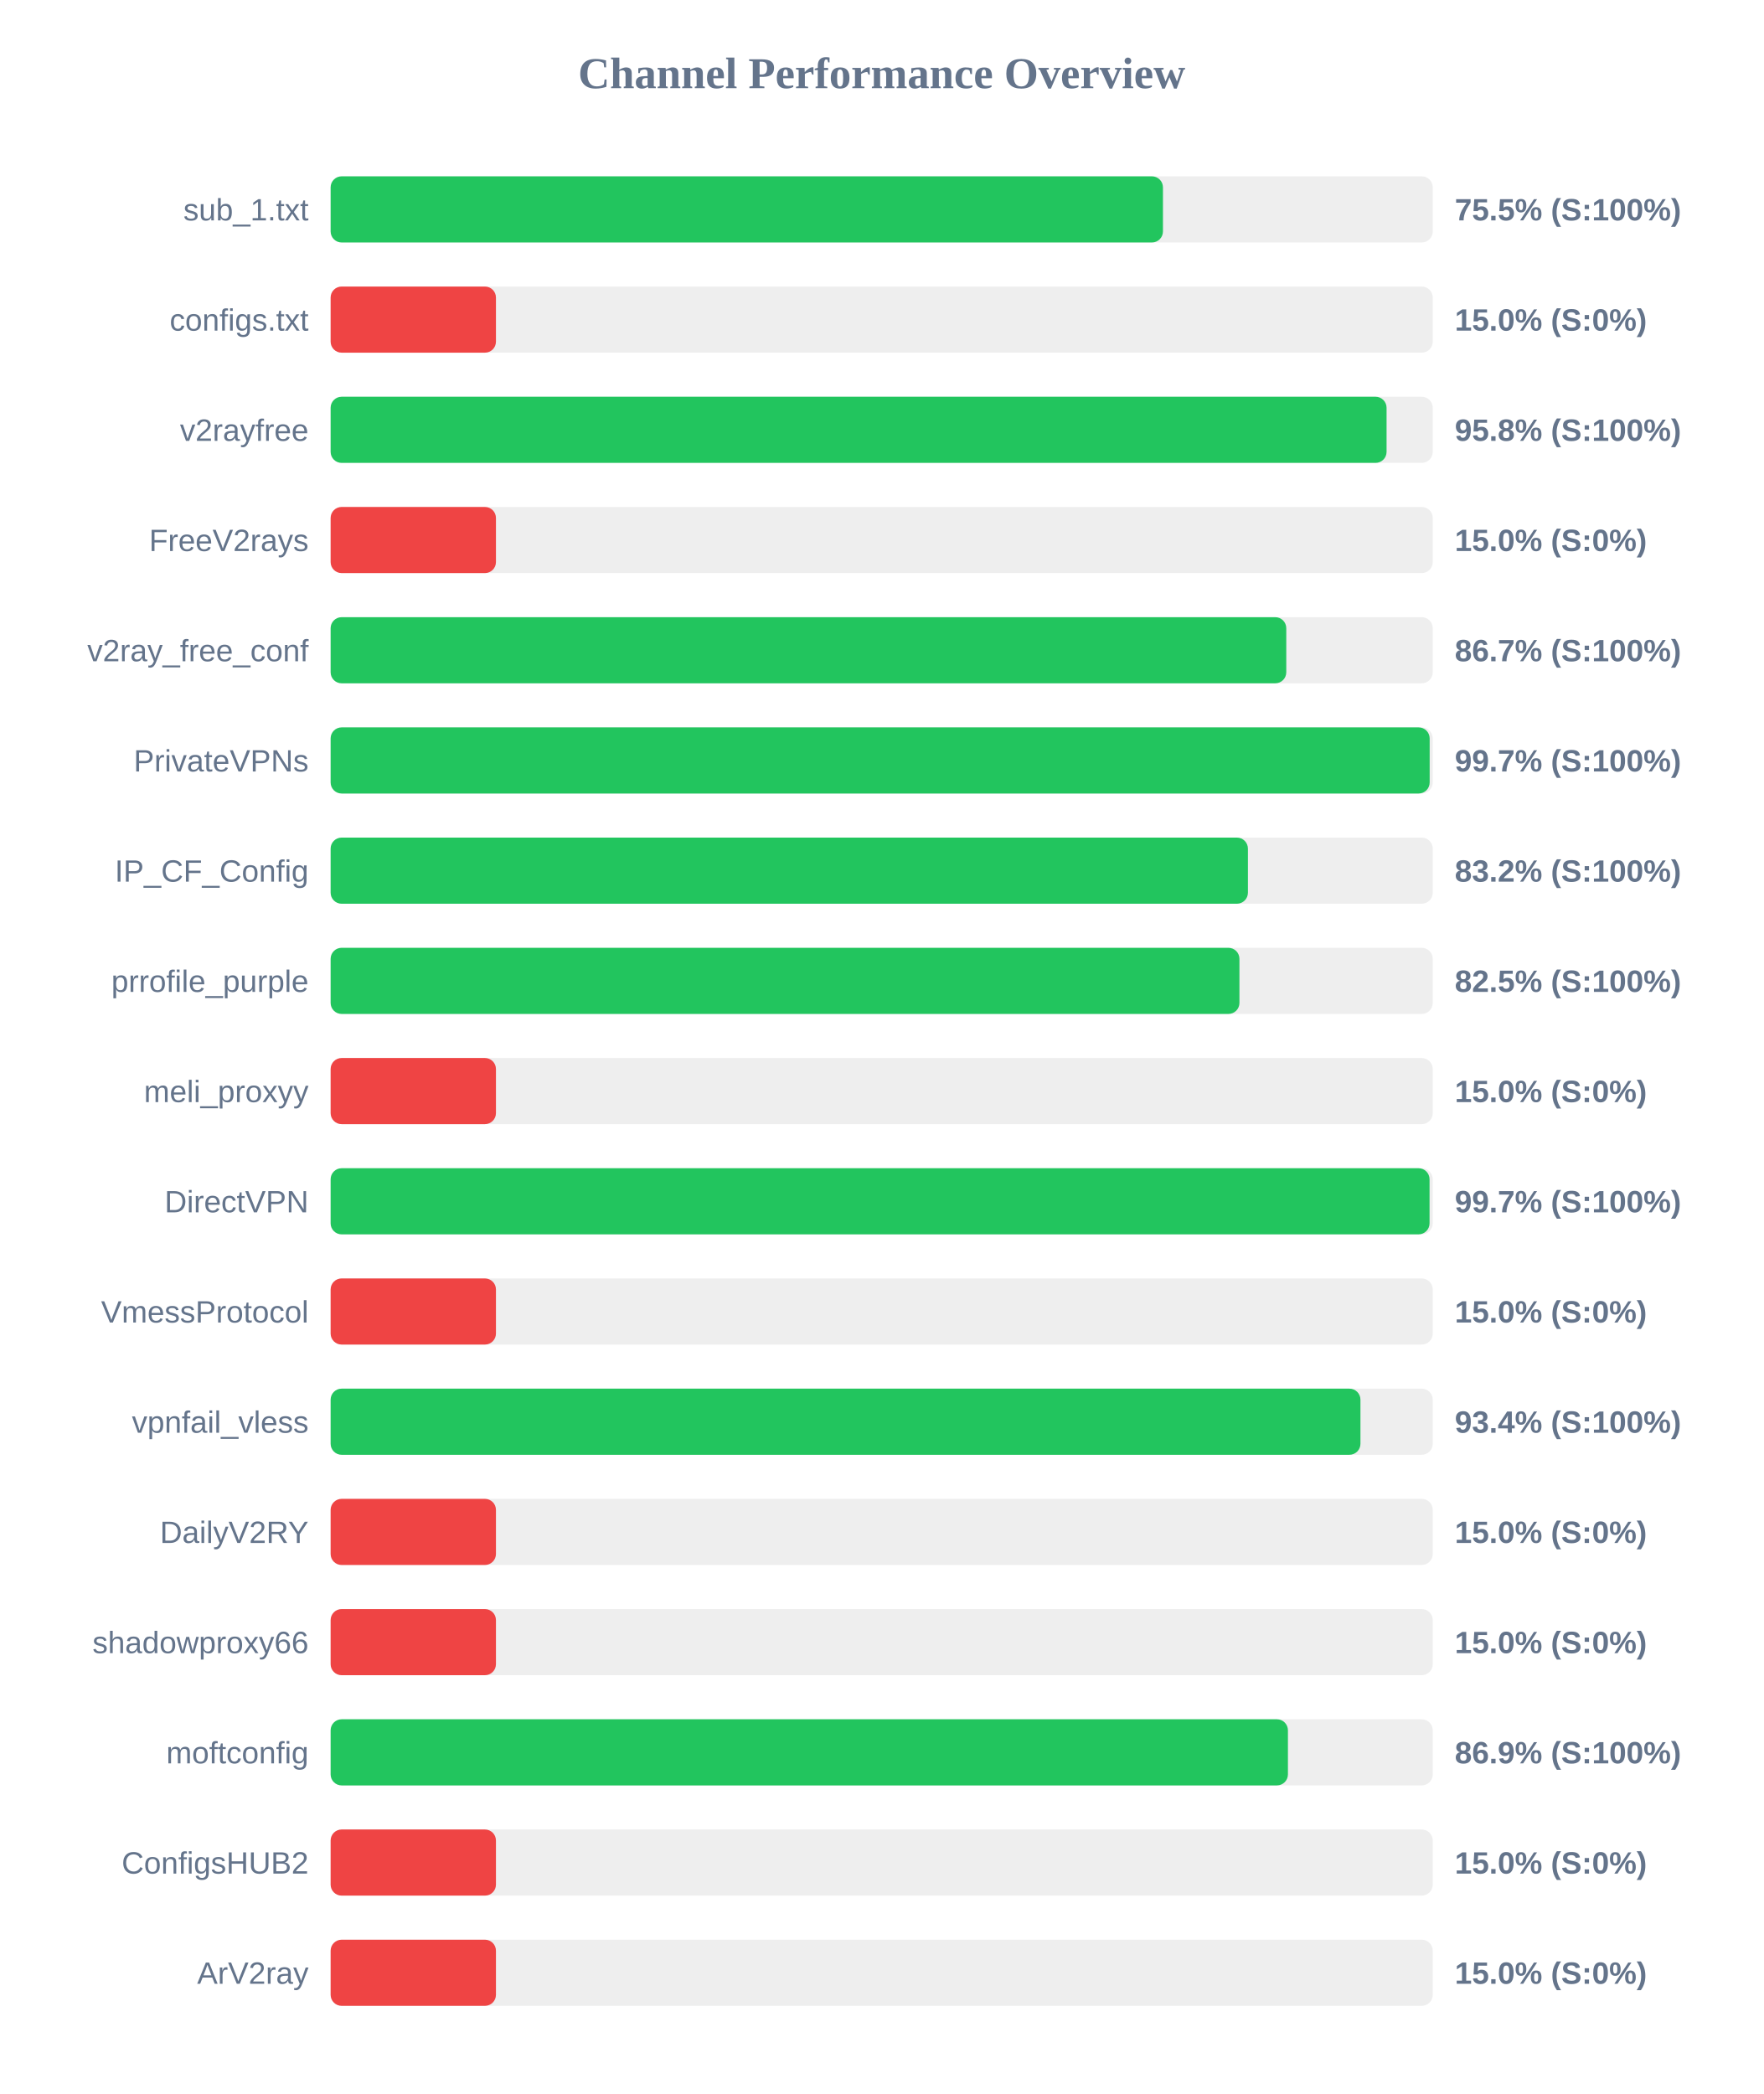
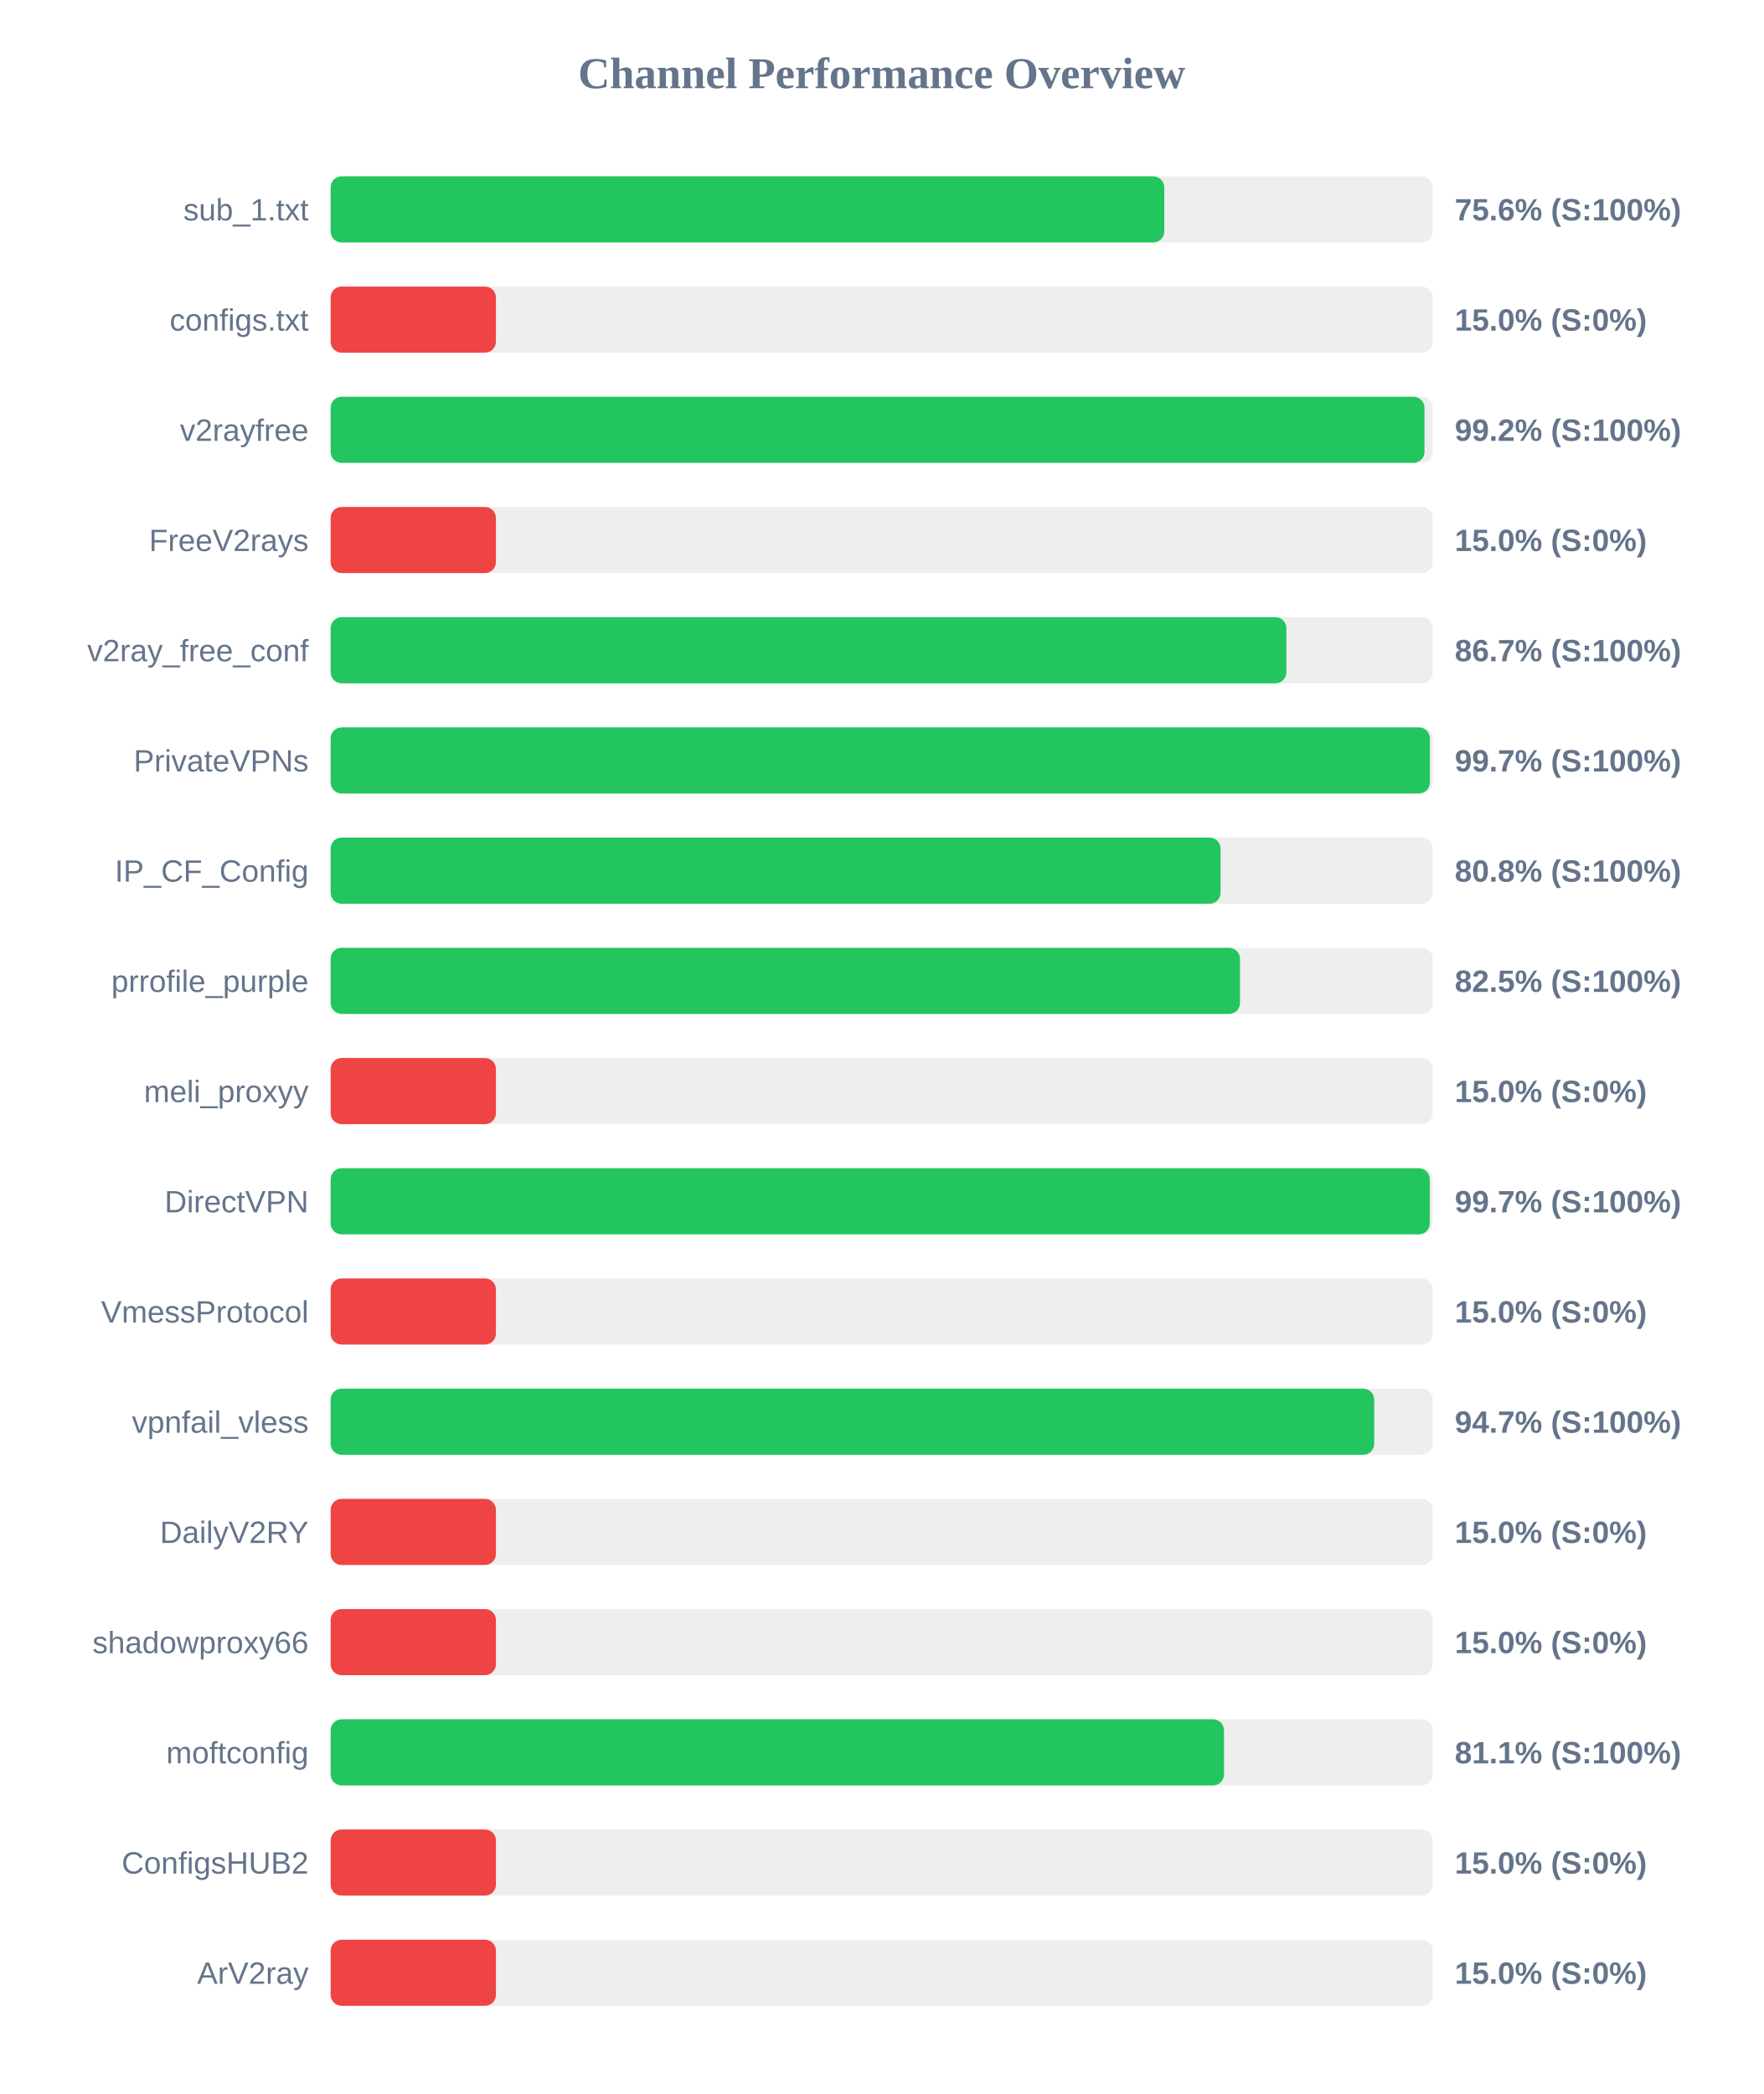
<svg xmlns="http://www.w3.org/2000/svg" width="800" height="950" version="1.1">
  <style>
        .row { font: 14px Arial; fill: #64748b; }
        .score { font: bold 14px Arial; fill: #64748b; }
    </style>
  <text x="400" y="40" text-anchor="middle" font-size="20px" font-weight="bold" fill="#64748b">Channel Performance Overview</text>
  <rect x="150" y="80" width="500" height="30" fill="#eee" rx="5" />
-   <rect x="150" y="80" width="377.6" height="30" fill="#22c55e" rx="5" />
+   <rect x="150" y="80" width="378.2" height="30" fill="#22c55e" rx="5" />
  <text x="140" y="100" text-anchor="end" class="row">sub_1.txt</text>
-   <text x="660" y="100" text-anchor="start" class="score">75.5% (S:100%)</text>
+   <text x="660" y="100" text-anchor="start" class="score">75.6% (S:100%)</text>
  <rect x="150" y="130" width="500" height="30" fill="#eee" rx="5" />
  <rect x="150" y="130" width="75.0" height="30" fill="#ef4444" rx="5" />
  <text x="140" y="150" text-anchor="end" class="row">configs.txt</text>
  <text x="660" y="150" text-anchor="start" class="score">15.0% (S:0%)</text>
  <rect x="150" y="180" width="500" height="30" fill="#eee" rx="5" />
-   <rect x="150" y="180" width="479.05" height="30" fill="#22c55e" rx="5" />
+   <rect x="150" y="180" width="496.25" height="30" fill="#22c55e" rx="5" />
  <text x="140" y="200" text-anchor="end" class="row">v2rayfree</text>
-   <text x="660" y="200" text-anchor="start" class="score">95.8% (S:100%)</text>
+   <text x="660" y="200" text-anchor="start" class="score">99.2% (S:100%)</text>
  <rect x="150" y="230" width="500" height="30" fill="#eee" rx="5" />
  <rect x="150" y="230" width="75.0" height="30" fill="#ef4444" rx="5" />
  <text x="140" y="250" text-anchor="end" class="row">FreeV2rays</text>
  <text x="660" y="250" text-anchor="start" class="score">15.0% (S:0%)</text>
  <rect x="150" y="280" width="500" height="30" fill="#eee" rx="5" />
-   <rect x="150" y="280" width="433.55" height="30" fill="#22c55e" rx="5" />
+   <rect x="150" y="280" width="433.6" height="30" fill="#22c55e" rx="5" />
  <text x="140" y="300" text-anchor="end" class="row">v2ray_free_conf</text>
  <text x="660" y="300" text-anchor="start" class="score">86.7% (S:100%)</text>
  <rect x="150" y="330" width="500" height="30" fill="#eee" rx="5" />
-   <rect x="150" y="330" width="498.6" height="30" fill="#22c55e" rx="5" />
+   <rect x="150" y="330" width="498.7" height="30" fill="#22c55e" rx="5" />
  <text x="140" y="350" text-anchor="end" class="row">PrivateVPNs</text>
  <text x="660" y="350" text-anchor="start" class="score">99.7% (S:100%)</text>
  <rect x="150" y="380" width="500" height="30" fill="#eee" rx="5" />
-   <rect x="150" y="380" width="416.15" height="30" fill="#22c55e" rx="5" />
+   <rect x="150" y="380" width="403.75" height="30" fill="#22c55e" rx="5" />
  <text x="140" y="400" text-anchor="end" class="row">IP_CF_Config</text>
-   <text x="660" y="400" text-anchor="start" class="score">83.2% (S:100%)</text>
+   <text x="660" y="400" text-anchor="start" class="score">80.8% (S:100%)</text>
  <rect x="150" y="430" width="500" height="30" fill="#eee" rx="5" />
-   <rect x="150" y="430" width="412.3" height="30" fill="#22c55e" rx="5" />
+   <rect x="150" y="430" width="412.55" height="30" fill="#22c55e" rx="5" />
  <text x="140" y="450" text-anchor="end" class="row">prrofile_purple</text>
  <text x="660" y="450" text-anchor="start" class="score">82.5% (S:100%)</text>
  <rect x="150" y="480" width="500" height="30" fill="#eee" rx="5" />
  <rect x="150" y="480" width="75.0" height="30" fill="#ef4444" rx="5" />
  <text x="140" y="500" text-anchor="end" class="row">meli_proxyy</text>
  <text x="660" y="500" text-anchor="start" class="score">15.0% (S:0%)</text>
  <rect x="150" y="530" width="500" height="30" fill="#eee" rx="5" />
-   <rect x="150" y="530" width="498.55" height="30" fill="#22c55e" rx="5" />
+   <rect x="150" y="530" width="498.65" height="30" fill="#22c55e" rx="5" />
  <text x="140" y="550" text-anchor="end" class="row">DirectVPN</text>
  <text x="660" y="550" text-anchor="start" class="score">99.7% (S:100%)</text>
  <rect x="150" y="580" width="500" height="30" fill="#eee" rx="5" />
  <rect x="150" y="580" width="75.0" height="30" fill="#ef4444" rx="5" />
  <text x="140" y="600" text-anchor="end" class="row">VmessProtocol</text>
  <text x="660" y="600" text-anchor="start" class="score">15.0% (S:0%)</text>
  <rect x="150" y="630" width="500" height="30" fill="#eee" rx="5" />
-   <rect x="150" y="630" width="467.2" height="30" fill="#22c55e" rx="5" />
+   <rect x="150" y="630" width="473.45" height="30" fill="#22c55e" rx="5" />
  <text x="140" y="650" text-anchor="end" class="row">vpnfail_vless</text>
-   <text x="660" y="650" text-anchor="start" class="score">93.4% (S:100%)</text>
+   <text x="660" y="650" text-anchor="start" class="score">94.7% (S:100%)</text>
  <rect x="150" y="680" width="500" height="30" fill="#eee" rx="5" />
  <rect x="150" y="680" width="75.0" height="30" fill="#ef4444" rx="5" />
  <text x="140" y="700" text-anchor="end" class="row">DailyV2RY</text>
  <text x="660" y="700" text-anchor="start" class="score">15.0% (S:0%)</text>
  <rect x="150" y="730" width="500" height="30" fill="#eee" rx="5" />
  <rect x="150" y="730" width="75.0" height="30" fill="#ef4444" rx="5" />
  <text x="140" y="750" text-anchor="end" class="row">shadowproxy66</text>
  <text x="660" y="750" text-anchor="start" class="score">15.0% (S:0%)</text>
  <rect x="150" y="780" width="500" height="30" fill="#eee" rx="5" />
-   <rect x="150" y="780" width="434.3" height="30" fill="#22c55e" rx="5" />
+   <rect x="150" y="780" width="405.3" height="30" fill="#22c55e" rx="5" />
  <text x="140" y="800" text-anchor="end" class="row">moftconfig</text>
-   <text x="660" y="800" text-anchor="start" class="score">86.9% (S:100%)</text>
+   <text x="660" y="800" text-anchor="start" class="score">81.1% (S:100%)</text>
  <rect x="150" y="830" width="500" height="30" fill="#eee" rx="5" />
  <rect x="150" y="830" width="75.0" height="30" fill="#ef4444" rx="5" />
  <text x="140" y="850" text-anchor="end" class="row">ConfigsHUB2</text>
  <text x="660" y="850" text-anchor="start" class="score">15.0% (S:0%)</text>
  <rect x="150" y="880" width="500" height="30" fill="#eee" rx="5" />
  <rect x="150" y="880" width="75.0" height="30" fill="#ef4444" rx="5" />
  <text x="140" y="900" text-anchor="end" class="row">ArV2ray</text>
  <text x="660" y="900" text-anchor="start" class="score">15.0% (S:0%)</text>
</svg>
